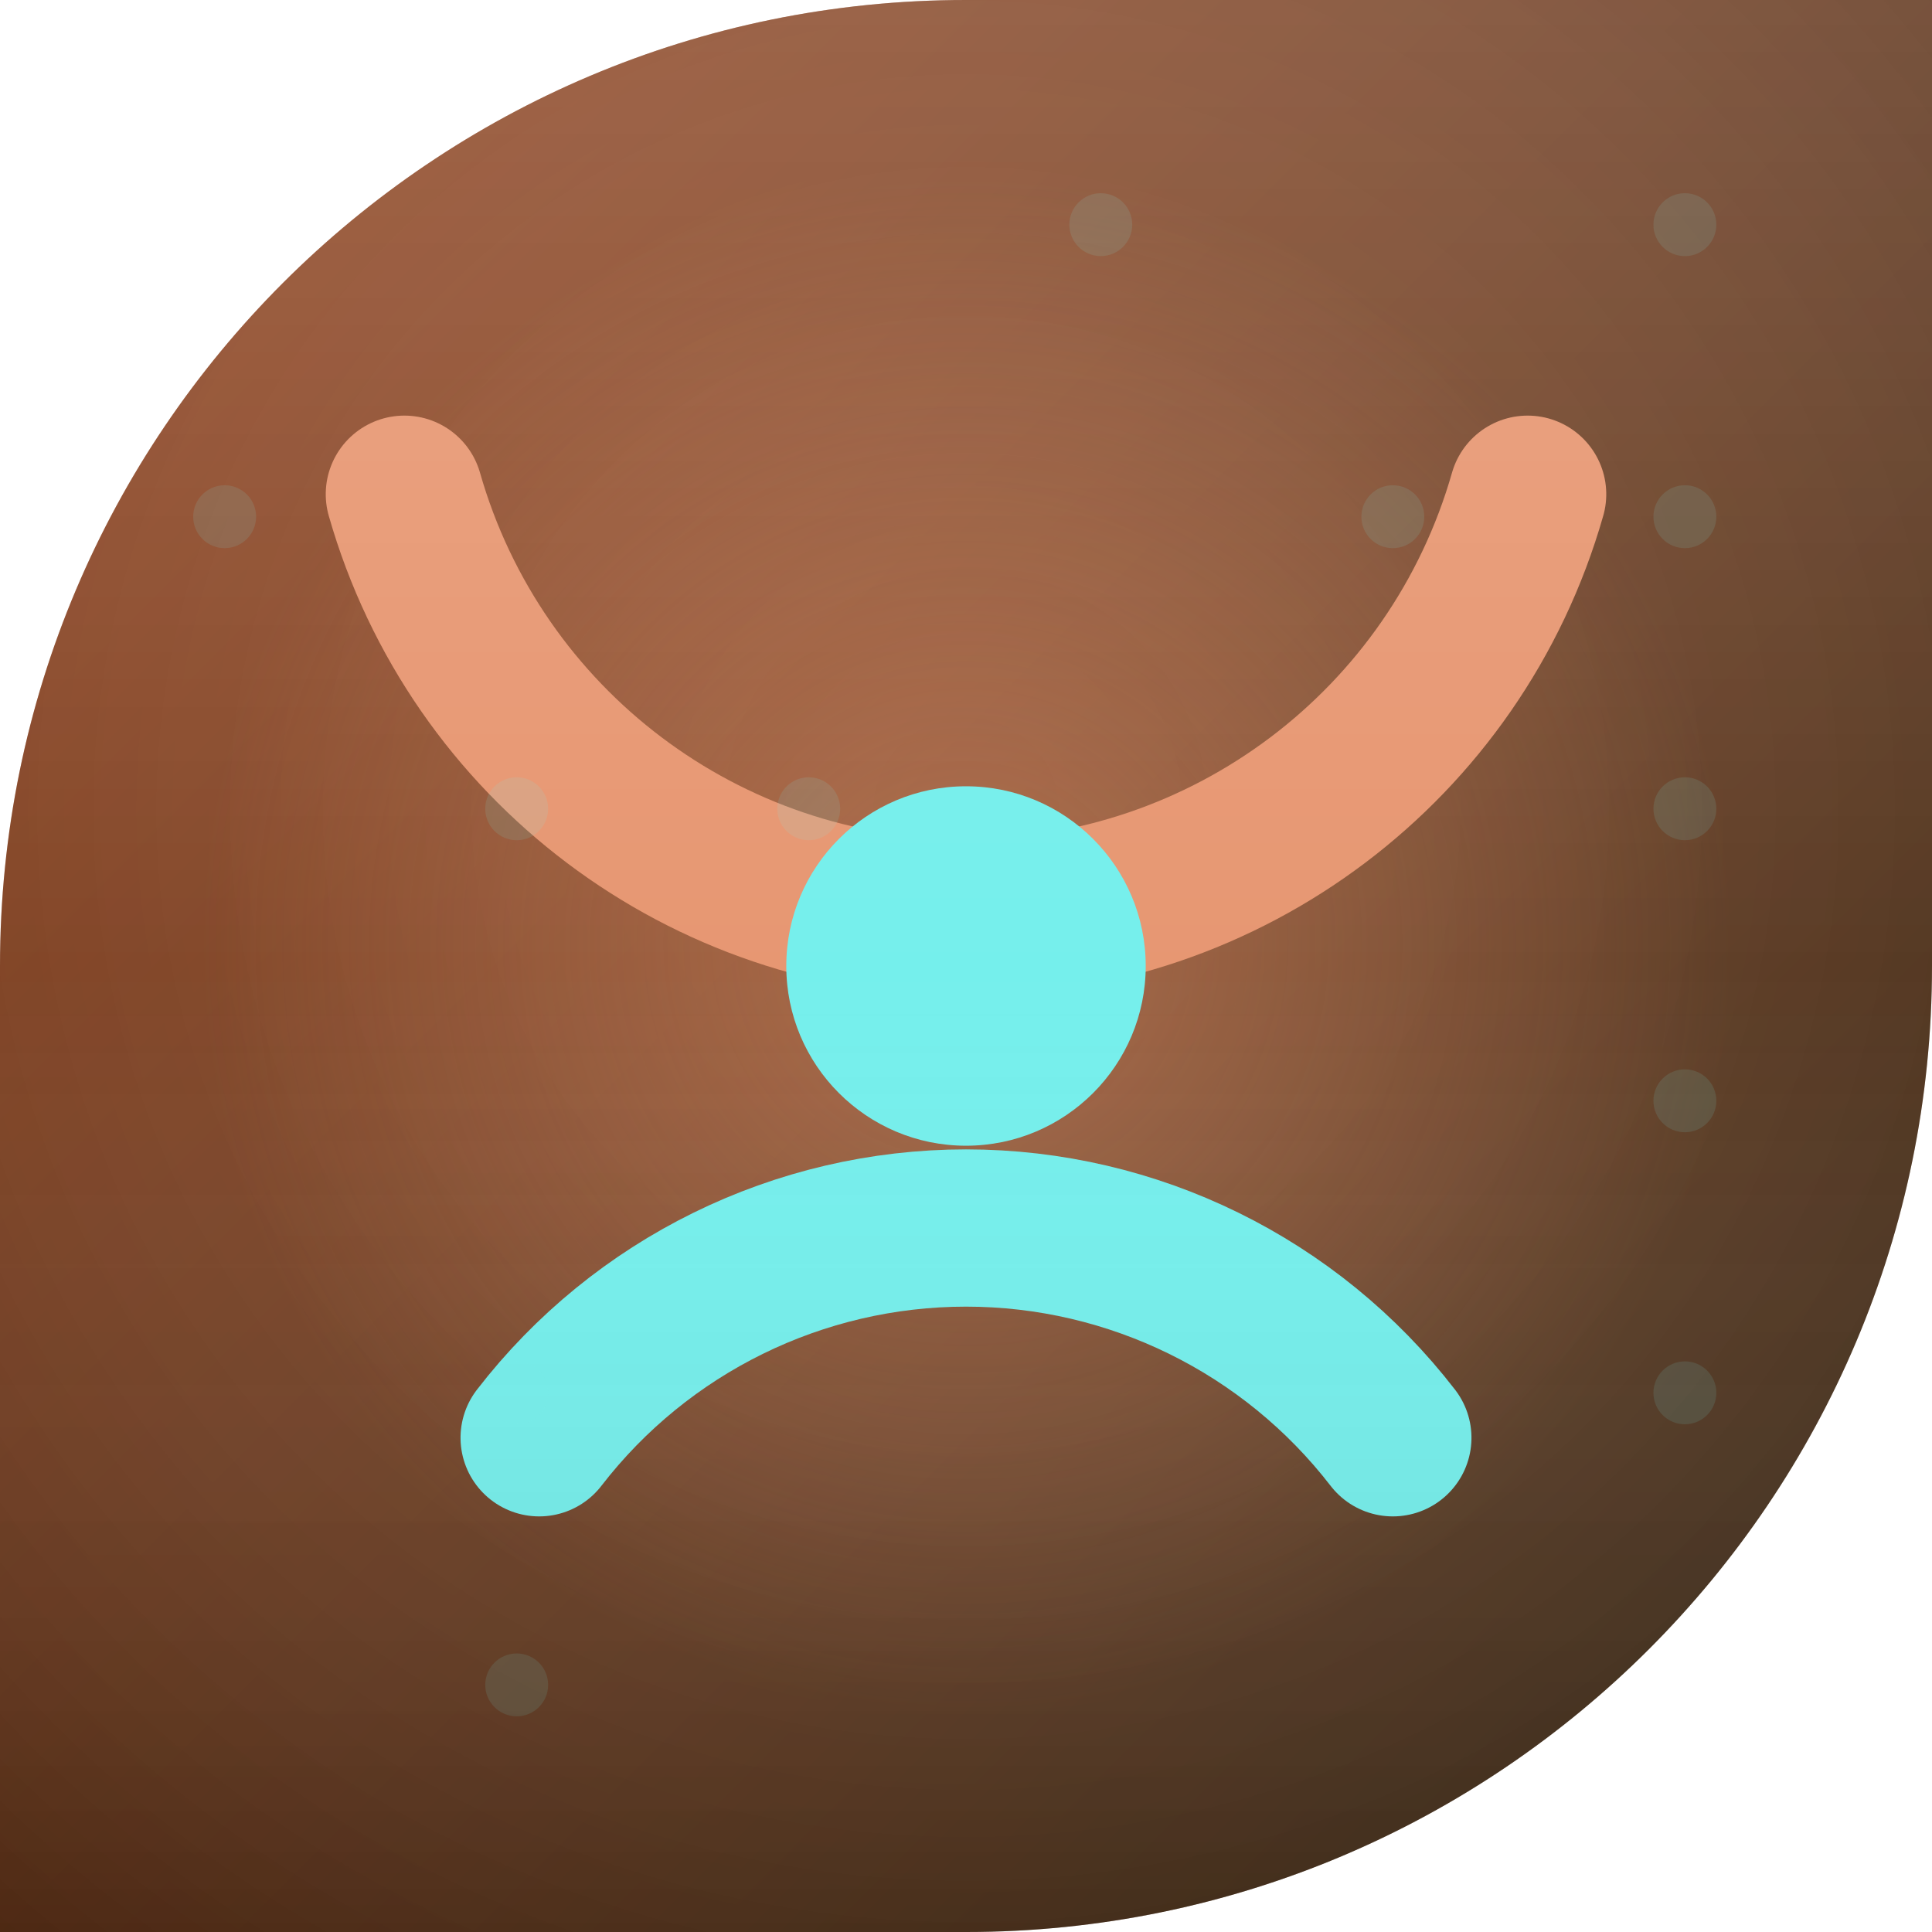
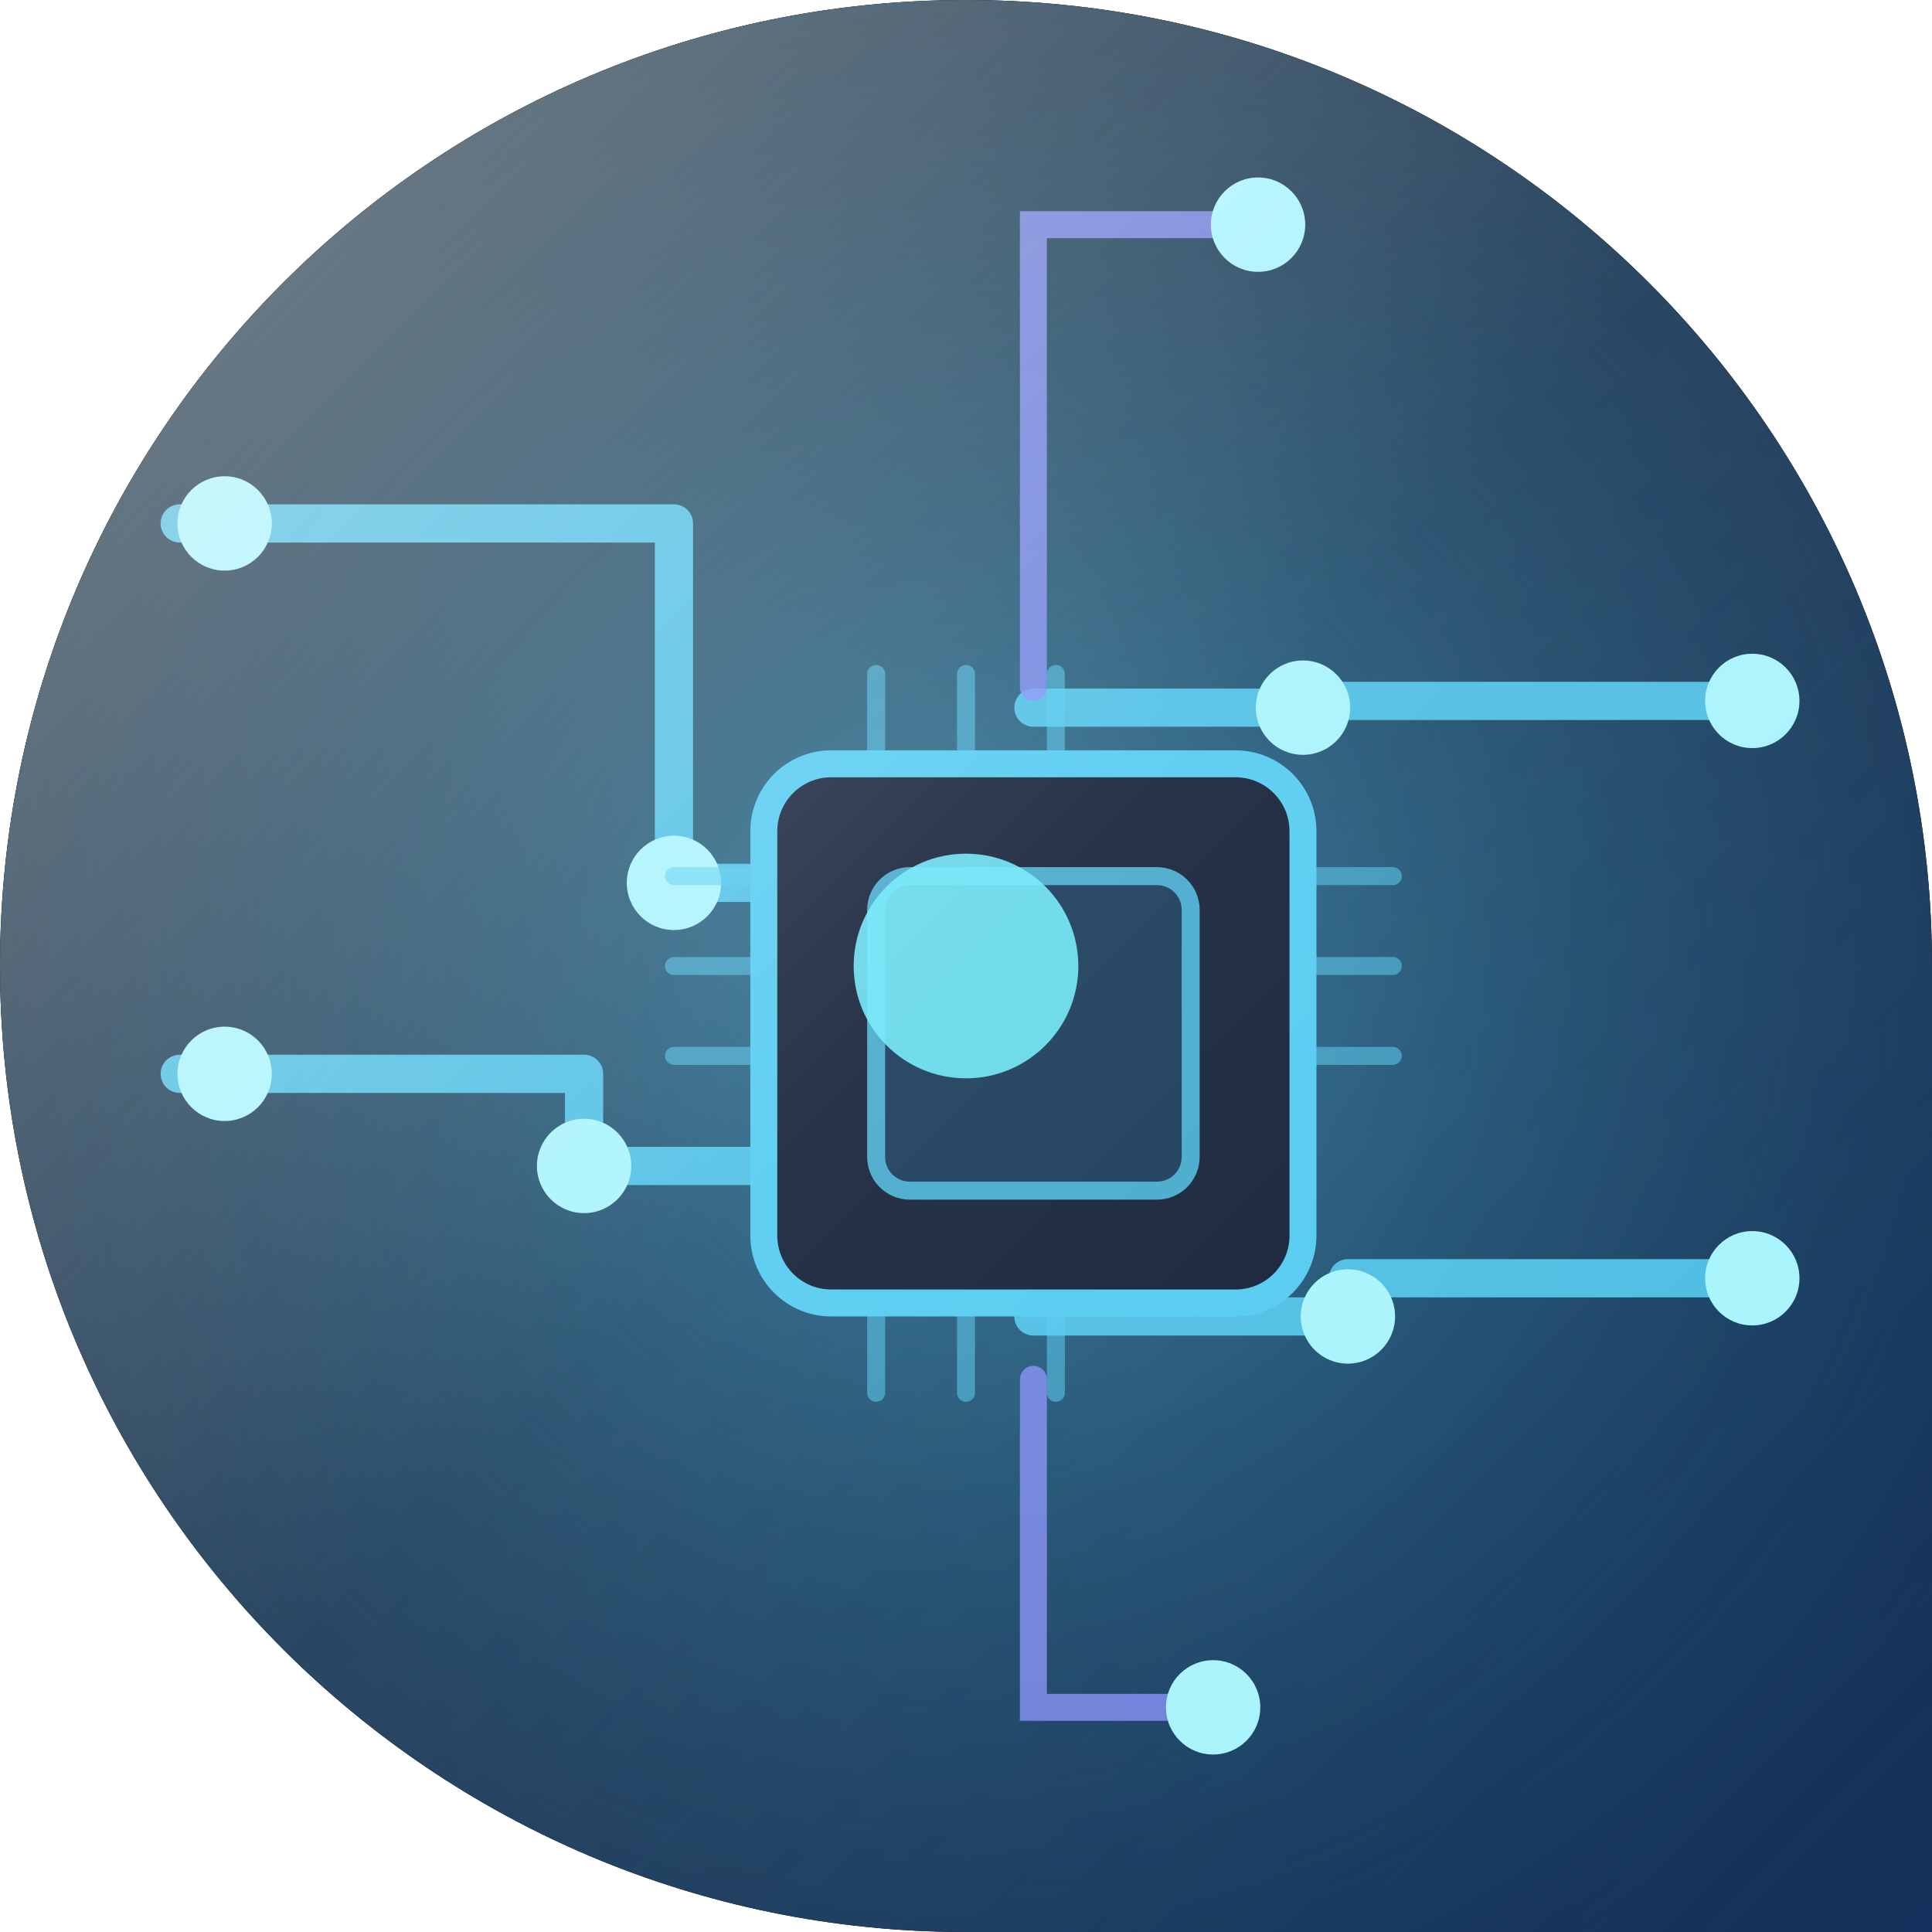
<svg xmlns="http://www.w3.org/2000/svg" width="86" height="86" viewBox="0 0 86 86">
  <defs>
-     <clipPath id="c">
-       <path d="M 0 0 L 86.0 0 L 86.0 86.0 L 0 86.0 Z M 0 43 A 43.0 43.0 0 0 1 43.0 0.0 L 0 0 Z M 86 43 A 43.0 43.0 0 0 1 43.0 86.0 L 86 86 Z" fill-rule="evenodd" />
+     <clipPath id="shape" clipPathUnits="userSpaceOnUse">
+       <path d="M 0 0 L 86.0 0 L 86.0 86.0 L 0 86.0 Z M 0 43 A 43.0 43.0 0 0 1 43.0 0.0 L 0 0 Z M 43 0 A 43.0 43.0 0 0 1 86.0 43.0 L 86 0 Z M 43 86 A 43.0 43.0 0 0 1 0.0 43.0 L 0 86 Z" clip-rule="evenodd" />
    </clipPath>
    <linearGradient id="bg" x1="0" y1="0" x2="1" y2="1">
-       <stop offset="0" stop-color="#A6451A" />
-       <stop offset="1" stop-color="#33240E" />
+       <stop offset="0%" stop-color="#04121f" />
+       <stop offset="50%" stop-color="#0b2545" />
+       <stop offset="100%" stop-color="#13315c" />
+     </linearGradient>
+     <radialGradient id="glow" cx="0.5" cy="0.5" r="0.6">
+       <stop offset="0%" stop-color="#4cc9f0" stop-opacity="0.5" />
+       <stop offset="100%" stop-color="#0e7490" stop-opacity="0" />
+     </radialGradient>
+     <linearGradient id="hi" x1="0" y1="0" x2="1" y2="1">
+       <stop offset="0%" stop-color="#ffffff" stop-opacity="0.5" />
+       <stop offset="50%" stop-color="#ffffff" stop-opacity="0.12" />
+       <stop offset="100%" stop-color="#ffffff" stop-opacity="0" />
    </linearGradient>
  </defs>
-   <g clip-path="url(#c)">
+   <path d="M 0 0 L 86.0 0 L 86.0 86.0 L 0 86.0 Z M 0 43 A 43.0 43.0 0 0 1 43.0 0.0 L 0 0 Z M 43 0 A 43.0 43.0 0 0 1 86.0 43.0 L 86 0 Z M 43 86 A 43.0 43.0 0 0 1 0.0 43.0 L 0 86 Z" fill="#000000" fill-rule="evenodd" />
+   <g clip-path="url(#shape)">
    <rect width="86" height="86" fill="url(#bg)" />
-     <radialGradient id="vn" cx="0.5" cy="0.42" r="0.85">
-       <stop offset="0" stop-color="#ffffff" stop-opacity="0.10" />
-       <stop offset="1" stop-color="#000000" stop-opacity="0.28" />
-     </radialGradient>
-     <rect width="86" height="86" fill="url(#vn)" />
-     <radialGradient id="gl" cx="0.5" cy="0.5" r="0.5">
-       <stop offset="0" stop-color="#E79772" stop-opacity="0.45" />
-       <stop offset="1" stop-color="#E79772" stop-opacity="0" />
-     </radialGradient>
-     <circle cx="43" cy="42" r="34" fill="url(#gl)" />
-     <g transform="rotate(90 43 43)">
-       <path d="M 22 18 A 26 26 0 0 1 22 68" fill="none" stroke="#E79772" stroke-width="7" stroke-linecap="round" />
-       <path d="M 64 24 A 24 24 0 0 0 64 62" fill="none" stroke="#75EFEC" stroke-width="7" stroke-linecap="round" />
-       <circle cx="43" cy="43" r="8" fill="#75EFEC" />
+     <rect width="86" height="86" fill="url(#glow)" />
+     <g fill="none" stroke="#4cc9f0" stroke-width="1.7" stroke-linecap="round" stroke-linejoin="round" opacity="0.9">
+       <path d="M 8 23.3 H 30 V 39.3 H 46" opacity="1" />
+       <path d="M 8 47.8 H 26 V 51.9 H 46" opacity="1" />
+       <path d="M 78 31.2 H 58 V 31.5 H 46" opacity="1" />
+       <path d="M 78 56.9 H 60 V 58.6 H 46" opacity="1" />
    </g>
-     <g fill="#75EFEC" opacity="0.12">
-       <circle cx="10" cy="23" r="1.4" />
-       <circle cx="23" cy="36" r="1.4" />
-       <circle cx="23" cy="62" r="1.4" />
-       <circle cx="23" cy="75" r="1.4" />
-       <circle cx="36" cy="36" r="1.4" />
-       <circle cx="49" cy="10" r="1.4" />
-       <circle cx="62" cy="23" r="1.4" />
-       <circle cx="75" cy="10" r="1.4" />
-       <circle cx="75" cy="23" r="1.4" />
-       <circle cx="75" cy="36" r="1.4" />
-       <circle cx="75" cy="49" r="1.4" />
-       <circle cx="75" cy="62" r="1.4" />
-       <circle cx="75" cy="75" r="1.4" />
+     <g fill="none" stroke="#818cf8" stroke-width="1.2" stroke-linecap="round" opacity="0.8">
+       <path d="M 46 30.6 V 10 H 56" opacity="1" />
+       <path d="M 46 61.4 V 76 H 54" opacity="1" />
    </g>
-     <linearGradient id="sh" x1="0" y1="0" x2="0" y2="1">
-       <stop offset="0" stop-color="#ffffff" stop-opacity="0.14" />
-       <stop offset="0.5" stop-color="#ffffff" stop-opacity="0" />
-       <stop offset="1" stop-color="#000000" stop-opacity="0.12" />
-     </linearGradient>
-     <rect width="86" height="86" fill="url(#sh)" />
+     <g fill="#a5f3fc">
+       <circle cx="10" cy="23.3" r="2.1" opacity="1" />
+       <circle cx="30" cy="39.3" r="2.1" opacity="1" />
+       <circle cx="10" cy="47.8" r="2.1" opacity="1" />
+       <circle cx="26" cy="51.9" r="2.1" opacity="1" />
+       <circle cx="78" cy="31.2" r="2.1" opacity="1" />
+       <circle cx="58" cy="31.5" r="2.1" opacity="1" />
+       <circle cx="78" cy="56.9" r="2.1" opacity="1" />
+       <circle cx="60" cy="58.6" r="2.1" opacity="1" />
+       <circle cx="56" cy="10" r="2.1" opacity="1" />
+       <circle cx="54" cy="76" r="2.1" opacity="1" />
+     </g>
+     <rect x="34" y="34" width="24" height="24" rx="3" fill="#0a1830" stroke="#4cc9f0" stroke-width="1.2" opacity="1" />
+     <rect x="39" y="39" width="14" height="14" rx="1.5" fill="#123a5c" stroke="#4cc9f0" stroke-width="0.8" opacity="0.8" />
+     <g stroke="#4cc9f0" stroke-width="0.8" opacity="0.55">
+       <line x1="39" y1="34" x2="39" y2="30" stroke="#4cc9f0" stroke-width="0.8" stroke-linecap="round" opacity="1" />
+       <line x1="43" y1="34" x2="43" y2="30" stroke="#4cc9f0" stroke-width="0.8" stroke-linecap="round" opacity="1" />
+       <line x1="47" y1="34" x2="47" y2="30" stroke="#4cc9f0" stroke-width="0.8" stroke-linecap="round" opacity="1" />
+       <line x1="39" y1="58" x2="39" y2="62" stroke="#4cc9f0" stroke-width="0.8" stroke-linecap="round" opacity="1" />
+       <line x1="43" y1="58" x2="43" y2="62" stroke="#4cc9f0" stroke-width="0.8" stroke-linecap="round" opacity="1" />
+       <line x1="47" y1="58" x2="47" y2="62" stroke="#4cc9f0" stroke-width="0.8" stroke-linecap="round" opacity="1" />
+       <line x1="34" y1="39" x2="30" y2="39" stroke="#4cc9f0" stroke-width="0.8" stroke-linecap="round" opacity="1" />
+       <line x1="34" y1="43" x2="30" y2="43" stroke="#4cc9f0" stroke-width="0.8" stroke-linecap="round" opacity="1" />
+       <line x1="34" y1="47" x2="30" y2="47" stroke="#4cc9f0" stroke-width="0.8" stroke-linecap="round" opacity="1" />
+       <line x1="58" y1="39" x2="62" y2="39" stroke="#4cc9f0" stroke-width="0.8" stroke-linecap="round" opacity="1" />
+       <line x1="58" y1="43" x2="62" y2="43" stroke="#4cc9f0" stroke-width="0.8" stroke-linecap="round" opacity="1" />
+       <line x1="58" y1="47" x2="62" y2="47" stroke="#4cc9f0" stroke-width="0.8" stroke-linecap="round" opacity="1" />
+     </g>
+     <circle cx="43" cy="43" r="5" fill="#67e8f9" opacity="0.9" />
+     <rect width="86" height="86" fill="url(#hi)" />
  </g>
</svg>
